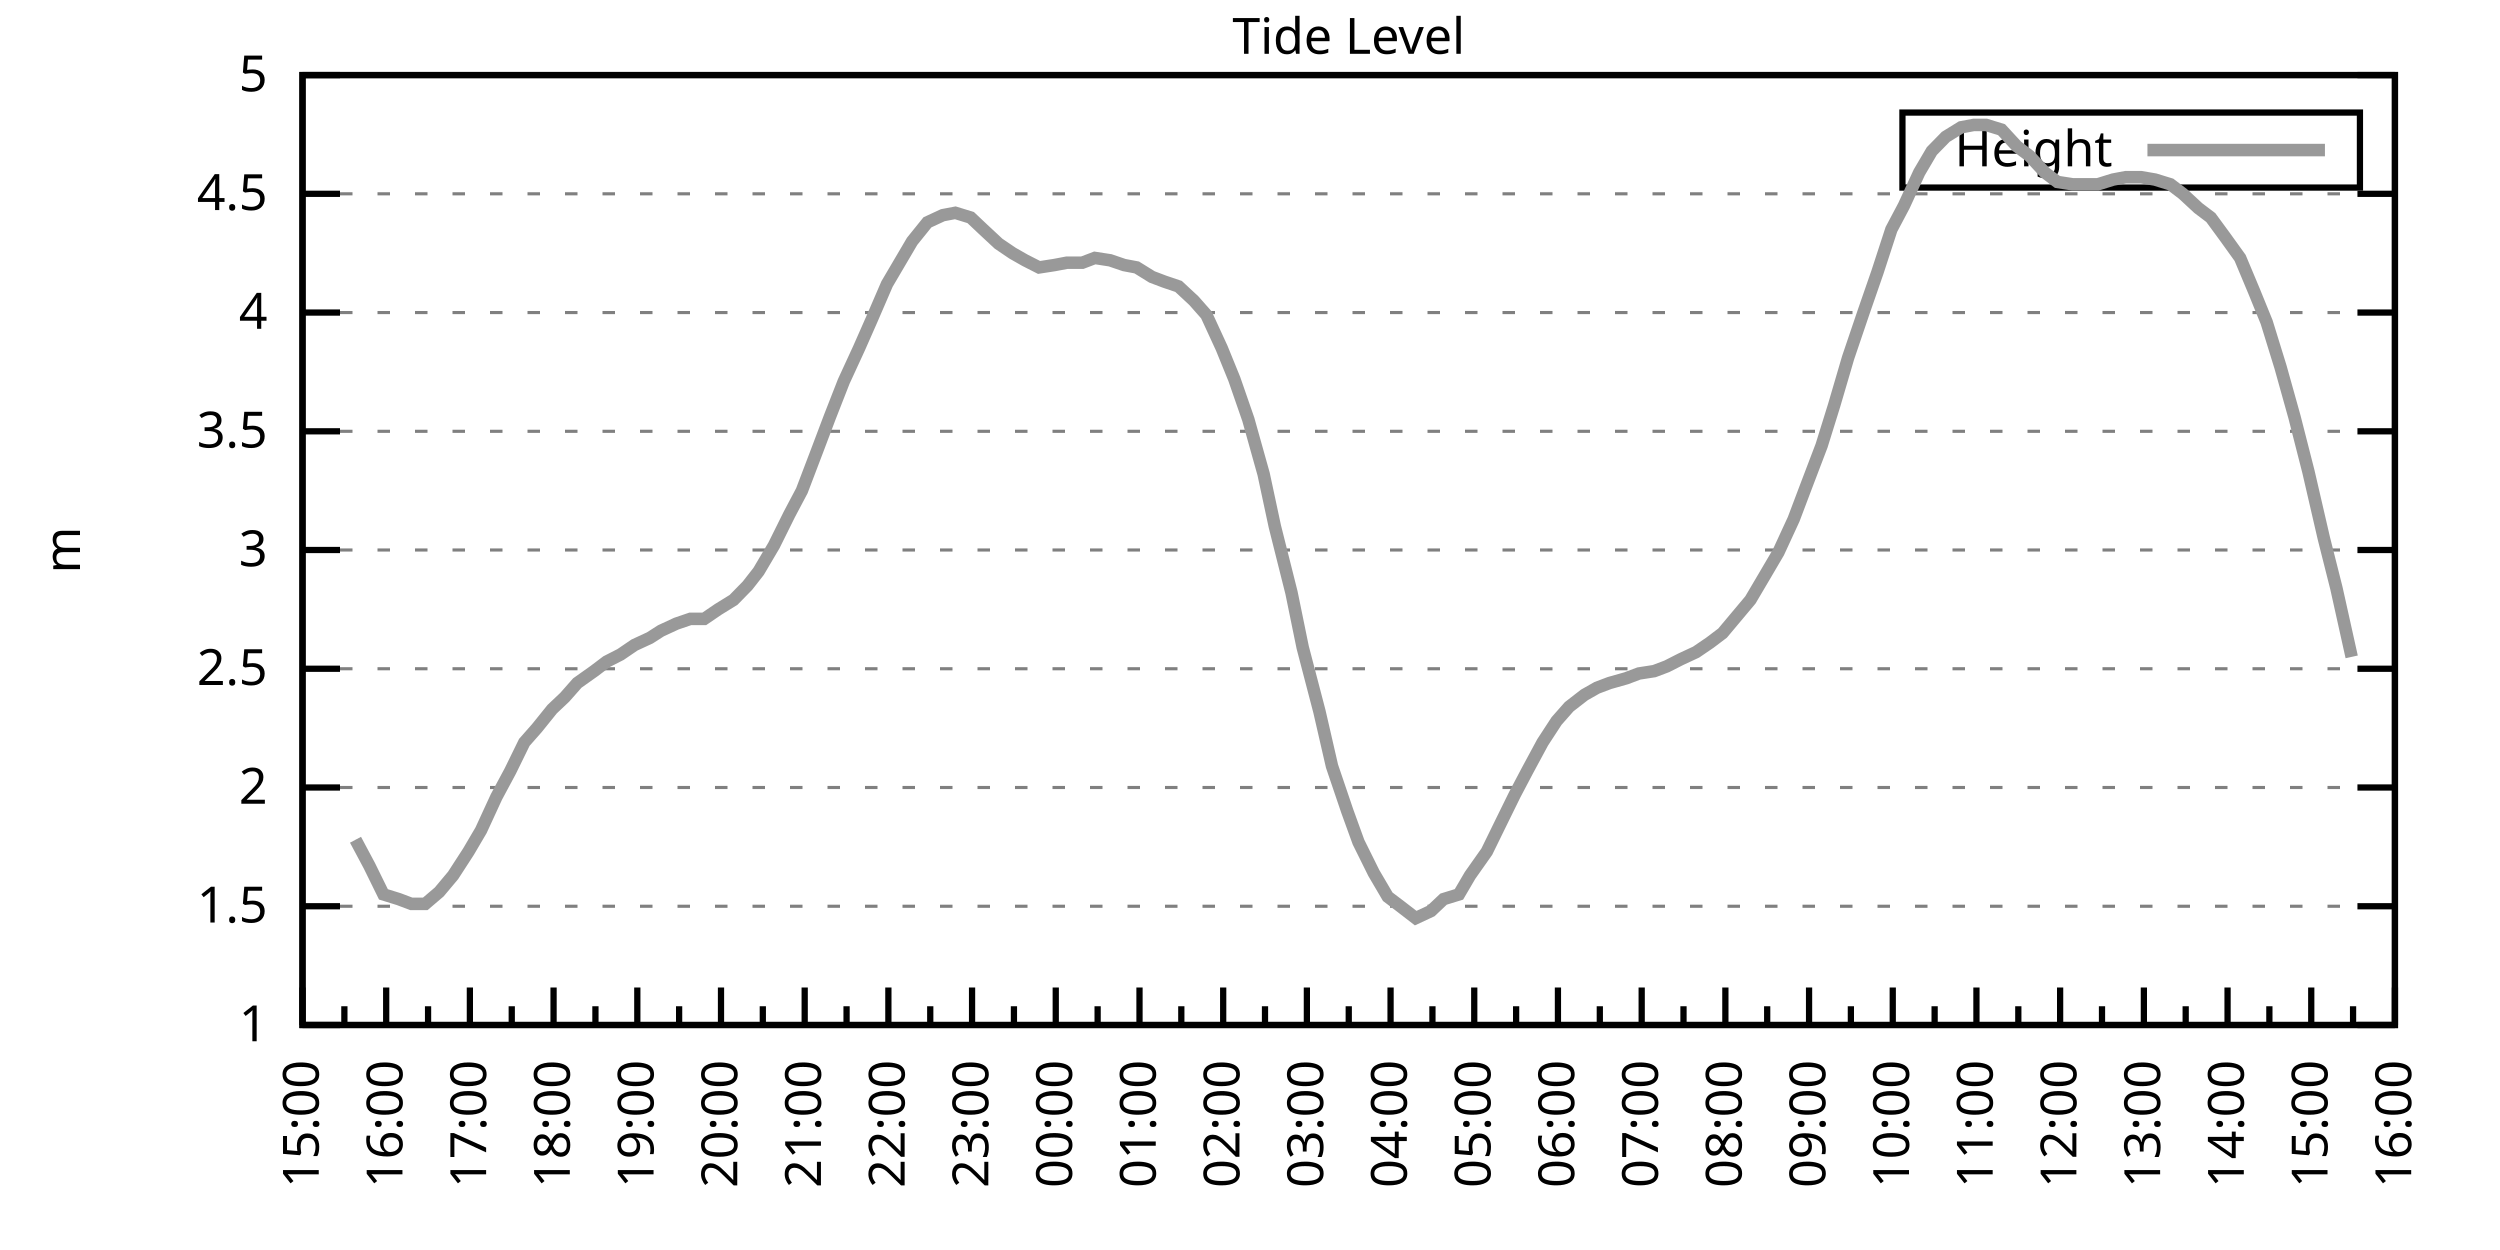
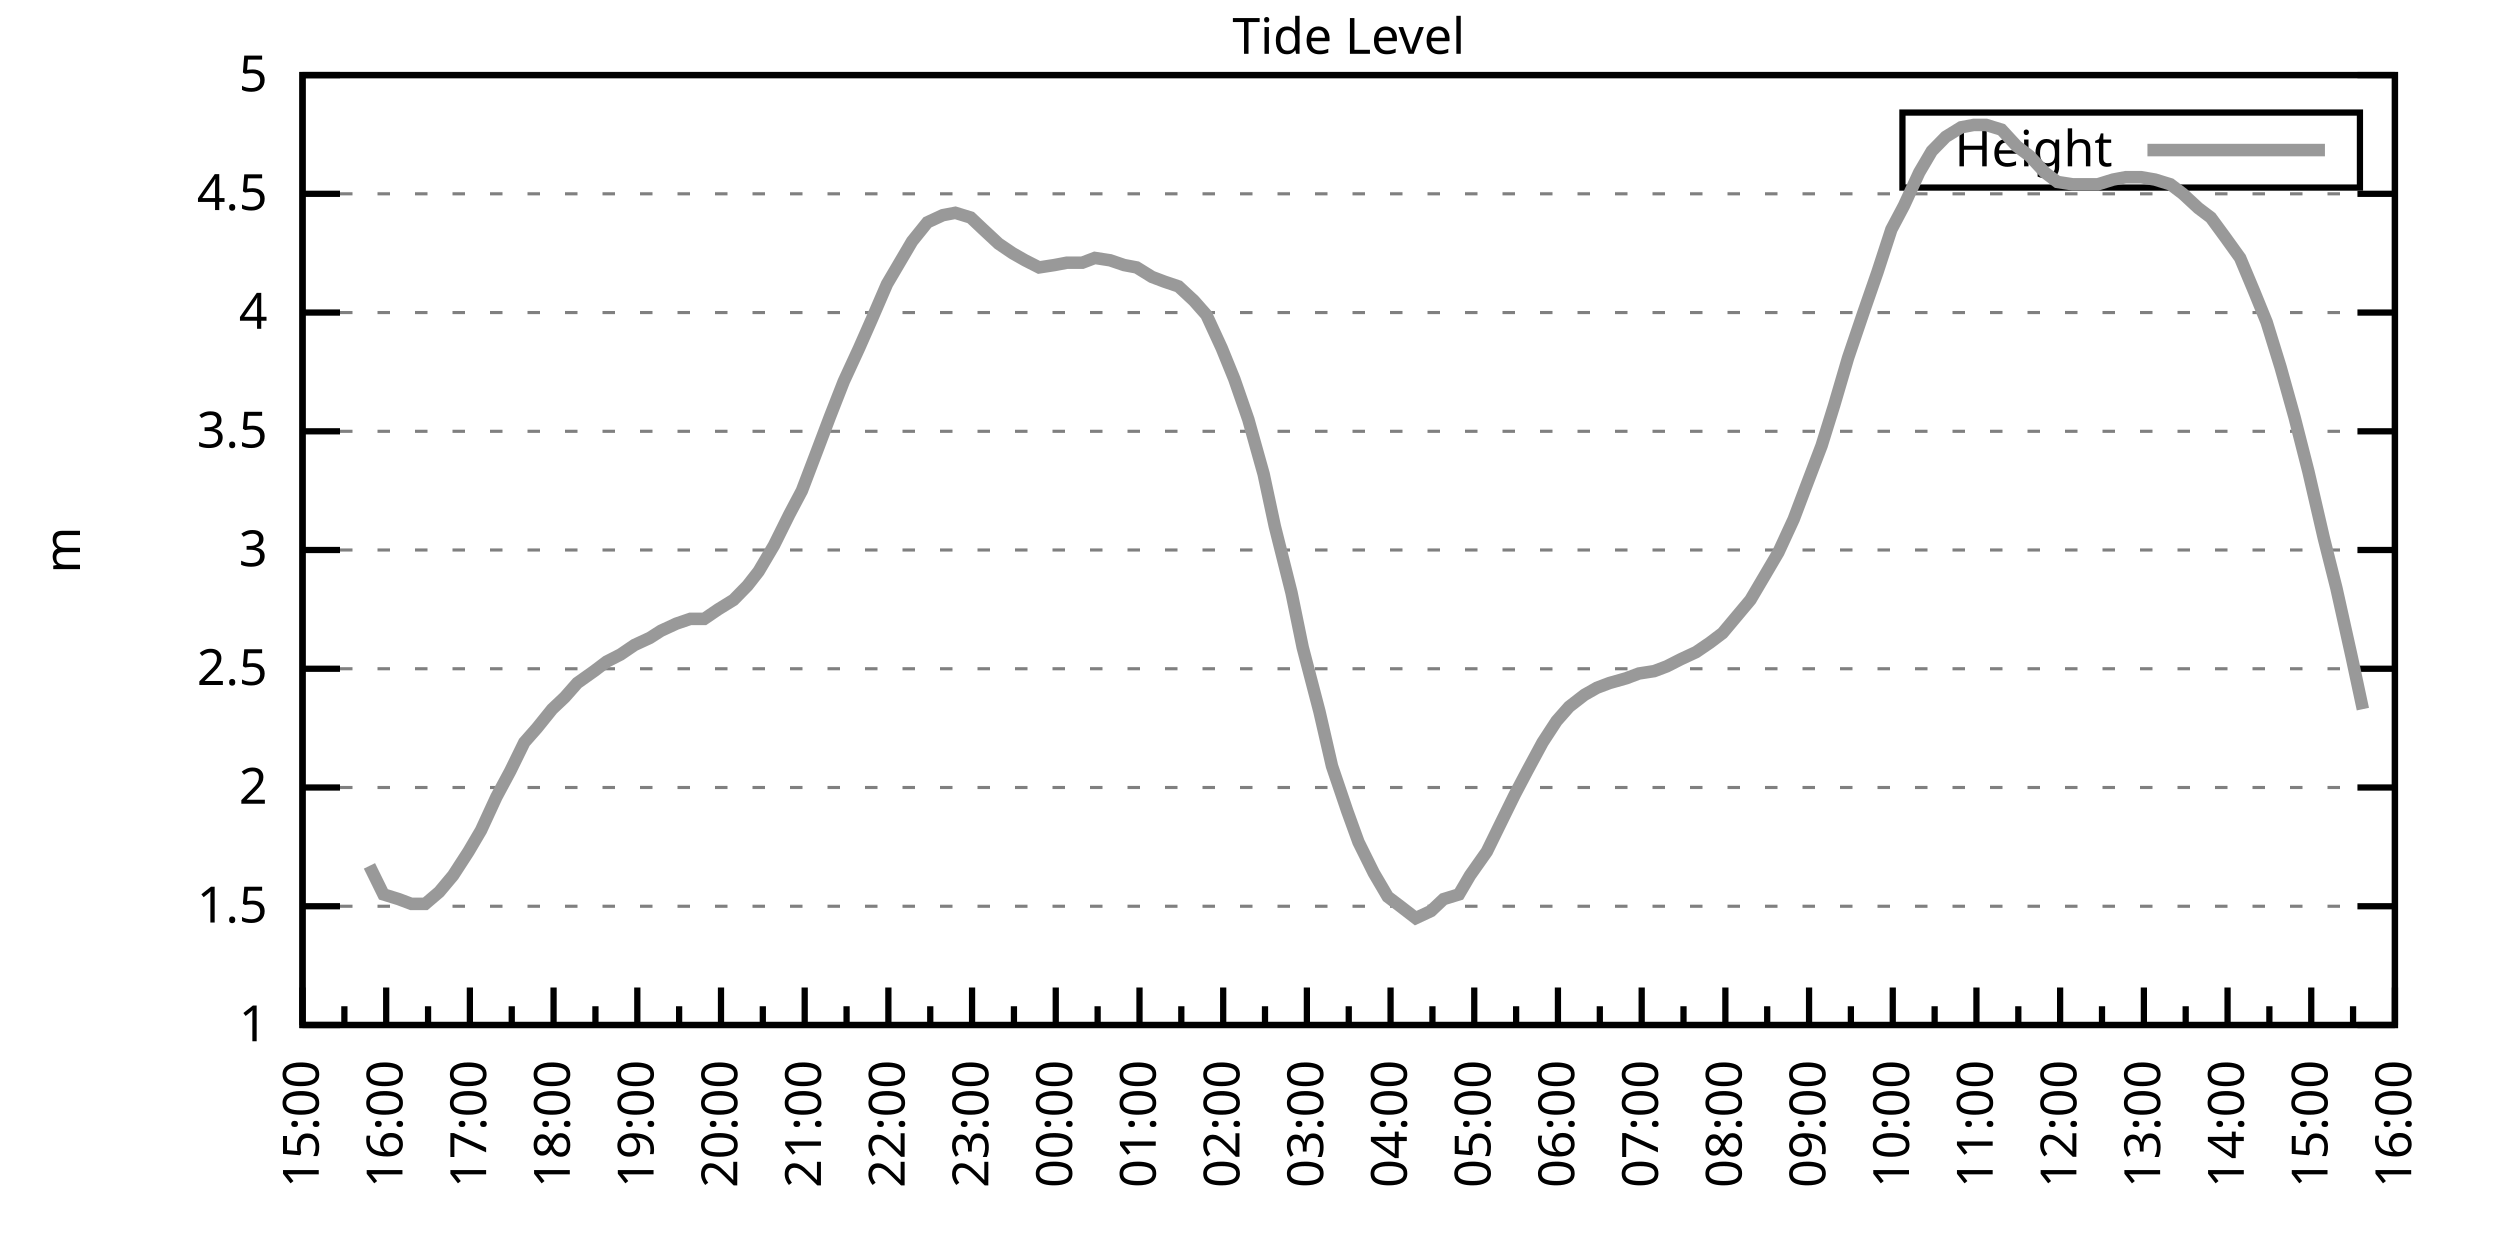
<svg xmlns="http://www.w3.org/2000/svg" xmlns:xlink="http://www.w3.org/1999/xlink" width="400" height="200" viewBox="0 0 400 200">
  <g id="gnuplot_canvas">
    <rect x="0" y="0" width="400" height="200" fill="none" />
    <defs>
      <circle id="gpDot" r="0.5" stroke-width="0.5" stroke="currentColor" />
      <path id="gpPt0" stroke-width="0.333" stroke="currentColor" d="M-1,0 h2 M0,-1 v2" />
      <path id="gpPt1" stroke-width="0.333" stroke="currentColor" d="M-1,-1 L1,1 M1,-1 L-1,1" />
      <path id="gpPt2" stroke-width="0.333" stroke="currentColor" d="M-1,0 L1,0 M0,-1 L0,1 M-1,-1 L1,1 M-1,1 L1,-1" />
      <rect id="gpPt3" stroke-width="0.333" stroke="currentColor" x="-1" y="-1" width="2" height="2" />
      <rect id="gpPt4" stroke-width="0.333" stroke="currentColor" fill="currentColor" x="-1" y="-1" width="2" height="2" />
      <circle id="gpPt5" stroke-width="0.333" stroke="currentColor" cx="0" cy="0" r="1" />
      <use xlink:href="#gpPt5" id="gpPt6" fill="currentColor" stroke="none" />
      <path id="gpPt7" stroke-width="0.333" stroke="currentColor" d="M0,-1.33 L-1.33,0.67 L1.33,0.67 z" />
      <use xlink:href="#gpPt7" id="gpPt8" fill="currentColor" stroke="none" />
      <use xlink:href="#gpPt7" id="gpPt9" stroke="currentColor" transform="rotate(180)" />
      <use xlink:href="#gpPt9" id="gpPt10" fill="currentColor" stroke="none" />
      <use xlink:href="#gpPt3" id="gpPt11" stroke="currentColor" transform="rotate(45)" />
      <use xlink:href="#gpPt11" id="gpPt12" fill="currentColor" stroke="none" />
      <path id="gpPt13" stroke-width="0.333" stroke="currentColor" d="M0,1.330 L1.265,0.411 L0.782,-1.067 L-0.782,-1.076 L-1.265,0.411 z" />
      <use xlink:href="#gpPt13" id="gpPt14" fill="currentColor" stroke="none" />
      <filter id="textbox" filterUnits="objectBoundingBox" x="0" y="0" height="1" width="1">
        <feFlood flood-color="white" flood-opacity="1" result="bgnd" />
        <feComposite in="SourceGraphic" in2="bgnd" operator="atop" />
      </filter>
      <filter id="greybox" filterUnits="objectBoundingBox" x="0" y="0" height="1" width="1">
        <feFlood flood-color="lightgrey" flood-opacity="1" result="grey" />
        <feComposite in="SourceGraphic" in2="grey" operator="atop" />
      </filter>
    </defs>
    <g fill="none" color="white" stroke="currentColor" stroke-width="1.00" stroke-linecap="butt" stroke-linejoin="miter">
</g>
    <g fill="none" color="black" stroke="currentColor" stroke-width="1.00" stroke-linecap="butt" stroke-linejoin="miter">
      <g stroke="none" shape-rendering="crispEdges">
        <polygon fill="rgb(255, 255, 255)" points="48.40,164.00 383.18,164.00 383.18,12.02 48.40,12.02 " />
      </g>
    </g>
    <g fill="none" color="black" stroke="currentColor" stroke-width="1.00" stroke-linecap="butt" stroke-linejoin="miter">
</g>
    <g fill="none" color="black" stroke="black" stroke-width="0.50" stroke-linecap="butt" stroke-linejoin="miter">
</g>
    <g fill="none" color="gray" stroke="currentColor" stroke-width="0.50" stroke-linecap="butt" stroke-linejoin="miter">
      <path stroke="gray" stroke-dasharray="2,4" class="gridline" d="M48.40,164.00 L383.19,164.00  " />
    </g>
    <g fill="none" color="gray" stroke="gray" stroke-width="1.00" stroke-linecap="butt" stroke-linejoin="miter">
</g>
    <g fill="none" color="black" stroke="currentColor" stroke-width="1.00" stroke-linecap="butt" stroke-linejoin="miter">
      <path stroke="black" d="M48.40,164.00 L54.40,164.00 M383.19,164.00 L377.19,164.00  " />
      <g transform="translate(42.80,166.60)" stroke="none" fill="black" font-family="Sans" font-size="8.00" text-anchor="end">
        <text>
          <tspan font-family="Sans"> 1</tspan>
        </text>
      </g>
    </g>
    <g fill="none" color="black" stroke="currentColor" stroke-width="1.00" stroke-linecap="butt" stroke-linejoin="miter">
</g>
    <g fill="none" color="black" stroke="black" stroke-width="0.50" stroke-linecap="butt" stroke-linejoin="miter">
</g>
    <g fill="none" color="gray" stroke="currentColor" stroke-width="0.50" stroke-linecap="butt" stroke-linejoin="miter">
      <path stroke="gray" stroke-dasharray="2,4" class="gridline" d="M48.40,145.00 L383.19,145.00  " />
    </g>
    <g fill="none" color="gray" stroke="gray" stroke-width="1.00" stroke-linecap="butt" stroke-linejoin="miter">
</g>
    <g fill="none" color="black" stroke="currentColor" stroke-width="1.00" stroke-linecap="butt" stroke-linejoin="miter">
      <path stroke="black" d="M48.40,145.00 L54.40,145.00 M383.19,145.00 L377.19,145.00  " />
      <g transform="translate(42.80,147.60)" stroke="none" fill="black" font-family="Sans" font-size="8.00" text-anchor="end">
        <text>
          <tspan font-family="Sans"> 1.5</tspan>
        </text>
      </g>
    </g>
    <g fill="none" color="black" stroke="currentColor" stroke-width="1.00" stroke-linecap="butt" stroke-linejoin="miter">
</g>
    <g fill="none" color="black" stroke="black" stroke-width="0.50" stroke-linecap="butt" stroke-linejoin="miter">
</g>
    <g fill="none" color="gray" stroke="currentColor" stroke-width="0.50" stroke-linecap="butt" stroke-linejoin="miter">
      <path stroke="gray" stroke-dasharray="2,4" class="gridline" d="M48.40,126.00 L383.19,126.00  " />
    </g>
    <g fill="none" color="gray" stroke="gray" stroke-width="1.00" stroke-linecap="butt" stroke-linejoin="miter">
</g>
    <g fill="none" color="black" stroke="currentColor" stroke-width="1.00" stroke-linecap="butt" stroke-linejoin="miter">
      <path stroke="black" d="M48.40,126.00 L54.40,126.00 M383.19,126.00 L377.19,126.00  " />
      <g transform="translate(42.80,128.60)" stroke="none" fill="black" font-family="Sans" font-size="8.00" text-anchor="end">
        <text>
          <tspan font-family="Sans"> 2</tspan>
        </text>
      </g>
    </g>
    <g fill="none" color="black" stroke="currentColor" stroke-width="1.00" stroke-linecap="butt" stroke-linejoin="miter">
</g>
    <g fill="none" color="black" stroke="black" stroke-width="0.50" stroke-linecap="butt" stroke-linejoin="miter">
</g>
    <g fill="none" color="gray" stroke="currentColor" stroke-width="0.50" stroke-linecap="butt" stroke-linejoin="miter">
      <path stroke="gray" stroke-dasharray="2,4" class="gridline" d="M48.40,107.00 L383.19,107.00  " />
    </g>
    <g fill="none" color="gray" stroke="gray" stroke-width="1.00" stroke-linecap="butt" stroke-linejoin="miter">
</g>
    <g fill="none" color="black" stroke="currentColor" stroke-width="1.00" stroke-linecap="butt" stroke-linejoin="miter">
      <path stroke="black" d="M48.40,107.00 L54.40,107.00 M383.19,107.00 L377.19,107.00  " />
      <g transform="translate(42.80,109.60)" stroke="none" fill="black" font-family="Sans" font-size="8.00" text-anchor="end">
        <text>
          <tspan font-family="Sans"> 2.5</tspan>
        </text>
      </g>
    </g>
    <g fill="none" color="black" stroke="currentColor" stroke-width="1.00" stroke-linecap="butt" stroke-linejoin="miter">
</g>
    <g fill="none" color="black" stroke="black" stroke-width="0.50" stroke-linecap="butt" stroke-linejoin="miter">
</g>
    <g fill="none" color="gray" stroke="currentColor" stroke-width="0.50" stroke-linecap="butt" stroke-linejoin="miter">
      <path stroke="gray" stroke-dasharray="2,4" class="gridline" d="M48.40,88.00 L383.19,88.00  " />
    </g>
    <g fill="none" color="gray" stroke="gray" stroke-width="1.00" stroke-linecap="butt" stroke-linejoin="miter">
</g>
    <g fill="none" color="black" stroke="currentColor" stroke-width="1.00" stroke-linecap="butt" stroke-linejoin="miter">
      <path stroke="black" d="M48.40,88.00 L54.40,88.00 M383.19,88.00 L377.19,88.00  " />
      <g transform="translate(42.80,90.60)" stroke="none" fill="black" font-family="Sans" font-size="8.00" text-anchor="end">
        <text>
          <tspan font-family="Sans"> 3</tspan>
        </text>
      </g>
    </g>
    <g fill="none" color="black" stroke="currentColor" stroke-width="1.00" stroke-linecap="butt" stroke-linejoin="miter">
</g>
    <g fill="none" color="black" stroke="black" stroke-width="0.50" stroke-linecap="butt" stroke-linejoin="miter">
</g>
    <g fill="none" color="gray" stroke="currentColor" stroke-width="0.50" stroke-linecap="butt" stroke-linejoin="miter">
      <path stroke="gray" stroke-dasharray="2,4" class="gridline" d="M48.40,69.01 L383.19,69.01  " />
    </g>
    <g fill="none" color="gray" stroke="gray" stroke-width="1.00" stroke-linecap="butt" stroke-linejoin="miter">
</g>
    <g fill="none" color="black" stroke="currentColor" stroke-width="1.00" stroke-linecap="butt" stroke-linejoin="miter">
      <path stroke="black" d="M48.40,69.01 L54.40,69.01 M383.19,69.01 L377.19,69.01  " />
      <g transform="translate(42.80,71.61)" stroke="none" fill="black" font-family="Sans" font-size="8.00" text-anchor="end">
        <text>
          <tspan font-family="Sans"> 3.5</tspan>
        </text>
      </g>
    </g>
    <g fill="none" color="black" stroke="currentColor" stroke-width="1.00" stroke-linecap="butt" stroke-linejoin="miter">
</g>
    <g fill="none" color="black" stroke="black" stroke-width="0.50" stroke-linecap="butt" stroke-linejoin="miter">
</g>
    <g fill="none" color="gray" stroke="currentColor" stroke-width="0.50" stroke-linecap="butt" stroke-linejoin="miter">
      <path stroke="gray" stroke-dasharray="2,4" class="gridline" d="M48.40,50.01 L383.19,50.01  " />
    </g>
    <g fill="none" color="gray" stroke="gray" stroke-width="1.00" stroke-linecap="butt" stroke-linejoin="miter">
</g>
    <g fill="none" color="black" stroke="currentColor" stroke-width="1.00" stroke-linecap="butt" stroke-linejoin="miter">
      <path stroke="black" d="M48.40,50.01 L54.40,50.01 M383.19,50.01 L377.19,50.01  " />
      <g transform="translate(42.80,52.61)" stroke="none" fill="black" font-family="Sans" font-size="8.00" text-anchor="end">
        <text>
          <tspan font-family="Sans"> 4</tspan>
        </text>
      </g>
    </g>
    <g fill="none" color="black" stroke="currentColor" stroke-width="1.00" stroke-linecap="butt" stroke-linejoin="miter">
</g>
    <g fill="none" color="black" stroke="black" stroke-width="0.50" stroke-linecap="butt" stroke-linejoin="miter">
</g>
    <g fill="none" color="gray" stroke="currentColor" stroke-width="0.50" stroke-linecap="butt" stroke-linejoin="miter">
      <path stroke="gray" stroke-dasharray="2,4" class="gridline" d="M48.40,31.01 L383.19,31.01  " />
    </g>
    <g fill="none" color="gray" stroke="gray" stroke-width="1.00" stroke-linecap="butt" stroke-linejoin="miter">
</g>
    <g fill="none" color="black" stroke="currentColor" stroke-width="1.00" stroke-linecap="butt" stroke-linejoin="miter">
      <path stroke="black" d="M48.40,31.01 L54.40,31.01 M383.19,31.01 L377.19,31.01  " />
      <g transform="translate(42.80,33.61)" stroke="none" fill="black" font-family="Sans" font-size="8.00" text-anchor="end">
        <text>
          <tspan font-family="Sans"> 4.5</tspan>
        </text>
      </g>
    </g>
    <g fill="none" color="black" stroke="currentColor" stroke-width="1.00" stroke-linecap="butt" stroke-linejoin="miter">
</g>
    <g fill="none" color="black" stroke="black" stroke-width="0.50" stroke-linecap="butt" stroke-linejoin="miter">
</g>
    <g fill="none" color="gray" stroke="currentColor" stroke-width="0.50" stroke-linecap="butt" stroke-linejoin="miter">
      <path stroke="gray" stroke-dasharray="2,4" class="gridline" d="M48.40,12.01 L383.19,12.01  " />
    </g>
    <g fill="none" color="gray" stroke="gray" stroke-width="1.00" stroke-linecap="butt" stroke-linejoin="miter">
</g>
    <g fill="none" color="black" stroke="currentColor" stroke-width="1.00" stroke-linecap="butt" stroke-linejoin="miter">
      <path stroke="black" d="M48.40,12.01 L54.40,12.01 M383.19,12.01 L377.19,12.01  " />
      <g transform="translate(42.80,14.61)" stroke="none" fill="black" font-family="Sans" font-size="8.00" text-anchor="end">
        <text>
          <tspan font-family="Sans"> 5</tspan>
        </text>
      </g>
    </g>
    <g fill="none" color="black" stroke="currentColor" stroke-width="1.00" stroke-linecap="butt" stroke-linejoin="miter">
      <path stroke="black" d="M48.40,164.00 L48.40,158.00  " />
      <g transform="translate(51.00,169.60) rotate(270)" stroke="none" fill="black" font-family="Sans" font-size="8.00" text-anchor="end">
        <text>
          <tspan font-family="Sans">15:00</tspan>
        </text>
      </g>
    </g>
    <g fill="none" color="black" stroke="currentColor" stroke-width="1.00" stroke-linecap="butt" stroke-linejoin="miter">
      <path stroke="black" d="M55.10,164.00 L55.10,161.00 M61.79,164.00 L61.79,158.00  " />
      <g transform="translate(64.39,169.60) rotate(270)" stroke="none" fill="black" font-family="Sans" font-size="8.00" text-anchor="end">
        <text>
          <tspan font-family="Sans">16:00</tspan>
        </text>
      </g>
    </g>
    <g fill="none" color="black" stroke="currentColor" stroke-width="1.00" stroke-linecap="butt" stroke-linejoin="miter">
      <path stroke="black" d="M68.49,164.00 L68.49,161.00 M75.18,164.00 L75.18,158.00  " />
      <g transform="translate(77.78,169.60) rotate(270)" stroke="none" fill="black" font-family="Sans" font-size="8.00" text-anchor="end">
        <text>
          <tspan font-family="Sans">17:00</tspan>
        </text>
      </g>
    </g>
    <g fill="none" color="black" stroke="currentColor" stroke-width="1.00" stroke-linecap="butt" stroke-linejoin="miter">
      <path stroke="black" d="M81.88,164.00 L81.88,161.00 M88.57,164.00 L88.57,158.00  " />
      <g transform="translate(91.17,169.60) rotate(270)" stroke="none" fill="black" font-family="Sans" font-size="8.00" text-anchor="end">
        <text>
          <tspan font-family="Sans">18:00</tspan>
        </text>
      </g>
    </g>
    <g fill="none" color="black" stroke="currentColor" stroke-width="1.00" stroke-linecap="butt" stroke-linejoin="miter">
      <path stroke="black" d="M95.27,164.00 L95.27,161.00 M101.97,164.00 L101.97,158.00  " />
      <g transform="translate(104.57,169.60) rotate(270)" stroke="none" fill="black" font-family="Sans" font-size="8.00" text-anchor="end">
        <text>
          <tspan font-family="Sans">19:00</tspan>
        </text>
      </g>
    </g>
    <g fill="none" color="black" stroke="currentColor" stroke-width="1.00" stroke-linecap="butt" stroke-linejoin="miter">
      <path stroke="black" d="M108.66,164.00 L108.66,161.00 M115.36,164.00 L115.36,158.00  " />
      <g transform="translate(117.96,169.60) rotate(270)" stroke="none" fill="black" font-family="Sans" font-size="8.00" text-anchor="end">
        <text>
          <tspan font-family="Sans">20:00</tspan>
        </text>
      </g>
    </g>
    <g fill="none" color="black" stroke="currentColor" stroke-width="1.00" stroke-linecap="butt" stroke-linejoin="miter">
      <path stroke="black" d="M122.05,164.00 L122.05,161.00 M128.75,164.00 L128.75,158.00  " />
      <g transform="translate(131.35,169.60) rotate(270)" stroke="none" fill="black" font-family="Sans" font-size="8.00" text-anchor="end">
        <text>
          <tspan font-family="Sans">21:00</tspan>
        </text>
      </g>
    </g>
    <g fill="none" color="black" stroke="currentColor" stroke-width="1.00" stroke-linecap="butt" stroke-linejoin="miter">
      <path stroke="black" d="M135.45,164.00 L135.45,161.00 M142.14,164.00 L142.14,158.00  " />
      <g transform="translate(144.74,169.60) rotate(270)" stroke="none" fill="black" font-family="Sans" font-size="8.00" text-anchor="end">
        <text>
          <tspan font-family="Sans">22:00</tspan>
        </text>
      </g>
    </g>
    <g fill="none" color="black" stroke="currentColor" stroke-width="1.00" stroke-linecap="butt" stroke-linejoin="miter">
      <path stroke="black" d="M148.84,164.00 L148.84,161.00 M155.53,164.00 L155.53,158.00  " />
      <g transform="translate(158.13,169.60) rotate(270)" stroke="none" fill="black" font-family="Sans" font-size="8.00" text-anchor="end">
        <text>
          <tspan font-family="Sans">23:00</tspan>
        </text>
      </g>
    </g>
    <g fill="none" color="black" stroke="currentColor" stroke-width="1.00" stroke-linecap="butt" stroke-linejoin="miter">
      <path stroke="black" d="M162.23,164.00 L162.23,161.00 M168.92,164.00 L168.92,158.00  " />
      <g transform="translate(171.52,169.60) rotate(270)" stroke="none" fill="black" font-family="Sans" font-size="8.00" text-anchor="end">
        <text>
          <tspan font-family="Sans">00:00</tspan>
        </text>
      </g>
    </g>
    <g fill="none" color="black" stroke="currentColor" stroke-width="1.00" stroke-linecap="butt" stroke-linejoin="miter">
      <path stroke="black" d="M175.62,164.00 L175.62,161.00 M182.32,164.00 L182.32,158.00  " />
      <g transform="translate(184.92,169.60) rotate(270)" stroke="none" fill="black" font-family="Sans" font-size="8.00" text-anchor="end">
        <text>
          <tspan font-family="Sans">01:00</tspan>
        </text>
      </g>
    </g>
    <g fill="none" color="black" stroke="currentColor" stroke-width="1.00" stroke-linecap="butt" stroke-linejoin="miter">
      <path stroke="black" d="M189.01,164.00 L189.01,161.00 M195.71,164.00 L195.71,158.00  " />
      <g transform="translate(198.31,169.60) rotate(270)" stroke="none" fill="black" font-family="Sans" font-size="8.00" text-anchor="end">
        <text>
          <tspan font-family="Sans">02:00</tspan>
        </text>
      </g>
    </g>
    <g fill="none" color="black" stroke="currentColor" stroke-width="1.00" stroke-linecap="butt" stroke-linejoin="miter">
      <path stroke="black" d="M202.40,164.00 L202.40,161.00 M209.10,164.00 L209.10,158.00  " />
      <g transform="translate(211.70,169.60) rotate(270)" stroke="none" fill="black" font-family="Sans" font-size="8.00" text-anchor="end">
        <text>
          <tspan font-family="Sans">03:00</tspan>
        </text>
      </g>
    </g>
    <g fill="none" color="black" stroke="currentColor" stroke-width="1.00" stroke-linecap="butt" stroke-linejoin="miter">
      <path stroke="black" d="M215.80,164.00 L215.80,161.00 M222.49,164.00 L222.49,158.00  " />
      <g transform="translate(225.09,169.60) rotate(270)" stroke="none" fill="black" font-family="Sans" font-size="8.00" text-anchor="end">
        <text>
          <tspan font-family="Sans">04:00</tspan>
        </text>
      </g>
    </g>
    <g fill="none" color="black" stroke="currentColor" stroke-width="1.00" stroke-linecap="butt" stroke-linejoin="miter">
      <path stroke="black" d="M229.19,164.00 L229.19,161.00 M235.88,164.00 L235.88,158.00  " />
      <g transform="translate(238.48,169.60) rotate(270)" stroke="none" fill="black" font-family="Sans" font-size="8.00" text-anchor="end">
        <text>
          <tspan font-family="Sans">05:00</tspan>
        </text>
      </g>
    </g>
    <g fill="none" color="black" stroke="currentColor" stroke-width="1.00" stroke-linecap="butt" stroke-linejoin="miter">
      <path stroke="black" d="M242.58,164.00 L242.58,161.00 M249.27,164.00 L249.27,158.00  " />
      <g transform="translate(251.87,169.60) rotate(270)" stroke="none" fill="black" font-family="Sans" font-size="8.00" text-anchor="end">
        <text>
          <tspan font-family="Sans">06:00</tspan>
        </text>
      </g>
    </g>
    <g fill="none" color="black" stroke="currentColor" stroke-width="1.00" stroke-linecap="butt" stroke-linejoin="miter">
      <path stroke="black" d="M255.97,164.00 L255.97,161.00 M262.67,164.00 L262.67,158.00  " />
      <g transform="translate(265.27,169.60) rotate(270)" stroke="none" fill="black" font-family="Sans" font-size="8.00" text-anchor="end">
        <text>
          <tspan font-family="Sans">07:00</tspan>
        </text>
      </g>
    </g>
    <g fill="none" color="black" stroke="currentColor" stroke-width="1.00" stroke-linecap="butt" stroke-linejoin="miter">
      <path stroke="black" d="M269.36,164.00 L269.36,161.00 M276.06,164.00 L276.06,158.00  " />
      <g transform="translate(278.66,169.60) rotate(270)" stroke="none" fill="black" font-family="Sans" font-size="8.00" text-anchor="end">
        <text>
          <tspan font-family="Sans">08:00</tspan>
        </text>
      </g>
    </g>
    <g fill="none" color="black" stroke="currentColor" stroke-width="1.00" stroke-linecap="butt" stroke-linejoin="miter">
      <path stroke="black" d="M282.75,164.00 L282.75,161.00 M289.45,164.00 L289.45,158.00  " />
      <g transform="translate(292.05,169.60) rotate(270)" stroke="none" fill="black" font-family="Sans" font-size="8.00" text-anchor="end">
        <text>
          <tspan font-family="Sans">09:00</tspan>
        </text>
      </g>
    </g>
    <g fill="none" color="black" stroke="currentColor" stroke-width="1.00" stroke-linecap="butt" stroke-linejoin="miter">
      <path stroke="black" d="M296.14,164.00 L296.14,161.00 M302.84,164.00 L302.84,158.00  " />
      <g transform="translate(305.44,169.60) rotate(270)" stroke="none" fill="black" font-family="Sans" font-size="8.00" text-anchor="end">
        <text>
          <tspan font-family="Sans">10:00</tspan>
        </text>
      </g>
    </g>
    <g fill="none" color="black" stroke="currentColor" stroke-width="1.00" stroke-linecap="butt" stroke-linejoin="miter">
      <path stroke="black" d="M309.54,164.00 L309.54,161.00 M316.23,164.00 L316.23,158.00  " />
      <g transform="translate(318.83,169.60) rotate(270)" stroke="none" fill="black" font-family="Sans" font-size="8.00" text-anchor="end">
        <text>
          <tspan font-family="Sans">11:00</tspan>
        </text>
      </g>
    </g>
    <g fill="none" color="black" stroke="currentColor" stroke-width="1.00" stroke-linecap="butt" stroke-linejoin="miter">
      <path stroke="black" d="M322.93,164.00 L322.93,161.00 M329.62,164.00 L329.62,158.00  " />
      <g transform="translate(332.22,169.60) rotate(270)" stroke="none" fill="black" font-family="Sans" font-size="8.00" text-anchor="end">
        <text>
          <tspan font-family="Sans">12:00</tspan>
        </text>
      </g>
    </g>
    <g fill="none" color="black" stroke="currentColor" stroke-width="1.00" stroke-linecap="butt" stroke-linejoin="miter">
      <path stroke="black" d="M336.32,164.00 L336.32,161.00 M343.02,164.00 L343.02,158.00  " />
      <g transform="translate(345.62,169.60) rotate(270)" stroke="none" fill="black" font-family="Sans" font-size="8.00" text-anchor="end">
        <text>
          <tspan font-family="Sans">13:00</tspan>
        </text>
      </g>
    </g>
    <g fill="none" color="black" stroke="currentColor" stroke-width="1.00" stroke-linecap="butt" stroke-linejoin="miter">
      <path stroke="black" d="M349.71,164.00 L349.71,161.00 M356.41,164.00 L356.41,158.00  " />
      <g transform="translate(359.01,169.60) rotate(270)" stroke="none" fill="black" font-family="Sans" font-size="8.00" text-anchor="end">
        <text>
          <tspan font-family="Sans">14:00</tspan>
        </text>
      </g>
    </g>
    <g fill="none" color="black" stroke="currentColor" stroke-width="1.00" stroke-linecap="butt" stroke-linejoin="miter">
      <path stroke="black" d="M363.10,164.00 L363.10,161.00 M369.80,164.00 L369.80,158.00  " />
      <g transform="translate(372.40,169.60) rotate(270)" stroke="none" fill="black" font-family="Sans" font-size="8.00" text-anchor="end">
        <text>
          <tspan font-family="Sans">15:00</tspan>
        </text>
      </g>
    </g>
    <g fill="none" color="black" stroke="currentColor" stroke-width="1.00" stroke-linecap="butt" stroke-linejoin="miter">
      <path stroke="black" d="M376.49,164.00 L376.49,161.00 M383.19,164.00 L383.19,158.00  " />
      <g transform="translate(385.79,169.60) rotate(270)" stroke="none" fill="black" font-family="Sans" font-size="8.00" text-anchor="end">
        <text>
          <tspan font-family="Sans">16:00</tspan>
        </text>
      </g>
    </g>
    <g fill="none" color="black" stroke="currentColor" stroke-width="1.00" stroke-linecap="butt" stroke-linejoin="miter">
</g>
    <g fill="none" color="black" stroke="currentColor" stroke-width="1.00" stroke-linecap="butt" stroke-linejoin="miter">
      <path stroke="black" d="M48.40,12.01 L48.40,164.00 L383.19,164.00 L383.19,12.01 L48.40,12.01 Z  " />
    </g>
    <g fill="none" color="black" stroke="currentColor" stroke-width="1.00" stroke-linecap="butt" stroke-linejoin="miter">
      <g transform="translate(12.80,88.01) rotate(270)" stroke="none" fill="black" font-family="Sans" font-size="8.00" text-anchor="middle">
        <text>
          <tspan font-family="Sans">m</tspan>
        </text>
      </g>
    </g>
    <g fill="none" color="black" stroke="currentColor" stroke-width="1.00" stroke-linecap="butt" stroke-linejoin="miter">
</g>
    <g fill="none" color="black" stroke="currentColor" stroke-width="1.00" stroke-linecap="butt" stroke-linejoin="miter">
      <path stroke="black" d="M304.39,30.01 L304.39,18.01 L377.59,18.01 L377.59,30.01 L304.39,30.01 Z  " />
    </g>
    <g id="Tide_level_plot_1">
      <g fill="none" color="white" stroke="black" stroke-width="2.00" stroke-linecap="butt" stroke-linejoin="miter">
</g>
      <g fill="none" color="black" stroke="currentColor" stroke-width="2.00" stroke-linecap="butt" stroke-linejoin="miter">
        <g transform="translate(337.99,26.61)" stroke="none" fill="black" font-family="Sans" font-size="8.00" text-anchor="end">
          <text>
            <tspan font-family="Sans">Height</tspan>
          </text>
        </g>
      </g>
      <g fill="none" color="black" stroke="currentColor" stroke-width="2.00" stroke-linecap="butt" stroke-linejoin="miter">
-         <path stroke="rgb(153, 153, 153)" d="M343.59,24.01 L371.99,24.01 M56.88,134.36 L59.11,138.54 L61.35,143.10 L63.80,143.86 L65.81,144.62 L68.04,144.62   L70.27,142.72 L72.50,140.06 L74.96,136.26 L76.97,132.84 L79.42,127.52 L81.66,123.34 L83.89,118.78 L85.90,116.50   L88.35,113.46 L90.36,111.56 L92.37,109.28 L95.05,107.38 L97.06,105.86 L99.29,104.72 L101.52,103.20 L103.98,102.06   L105.76,100.92 L108.22,99.78 L110.45,99.02 L112.68,99.02 L114.91,97.50 L117.37,95.98 L119.60,93.70 L121.38,91.42   L123.84,87.25 L126.29,82.31 L128.30,78.51 L130.76,72.05 L132.77,66.73 L135.00,61.03 L137.45,55.71 L139.46,51.15   L141.92,45.45 L143.93,42.03 L145.94,38.61 L148.39,35.57 L150.85,34.43 L152.85,34.05 L155.31,34.81 L157.32,36.71   L159.77,38.99 L162.01,40.51 L164.01,41.65 L166.25,42.79 L168.70,42.41 L170.71,42.03 L173.17,42.03 L175.17,41.27   L177.63,41.65 L179.86,42.41 L181.87,42.79 L184.32,44.31 L186.33,45.07 L188.57,45.83 L191.02,48.11 L193.03,50.39   L195.48,55.71 L197.49,60.65 L199.73,67.11 L202.18,75.85 L203.97,84.21 L206.64,94.84 L208.43,103.58 L211.11,113.84   L213.12,122.58 L215.57,129.80 L217.36,134.74 L219.81,139.68 L222.04,143.48 L224.05,145.00 L226.51,146.90 L228.96,145.76   L230.97,143.86 L233.43,143.10 L235.21,140.06 L237.89,136.26 L240.12,131.70 L242.36,127.14 L244.36,123.34 L246.82,118.78   L249.05,115.36 L251.06,113.08 L253.51,111.18 L255.52,110.04 L257.53,109.28 L260.21,108.52 L262.22,107.76 L264.67,107.38   L266.68,106.62 L268.92,105.48 L271.37,104.34 L273.60,102.82 L275.61,101.30 L277.84,98.64 L280.07,95.98 L282.31,92.18   L284.54,88.38 L286.99,83.07 L289.00,77.75 L291.46,71.29 L293.47,64.83 L295.70,57.23 L298.15,50.01 L300.39,43.55   L302.62,36.71 L304.63,32.91 L307.08,27.59 L309.09,24.17 L311.32,21.89 L313.78,20.37 L315.79,19.99 L317.79,19.99   L320.25,20.75 L322.70,23.41 L324.71,24.93 L327.17,27.59 L329.18,29.11 L331.63,29.49 L333.86,29.49 L335.65,29.49   L338.10,28.73 L340.11,28.35 L342.57,28.35 L344.80,28.73 L347.26,29.49 L349.26,31.01 L351.72,33.29 L353.73,34.81   L355.96,37.85 L358.42,41.27 L360.65,46.59 L362.66,51.53 L364.89,58.75 L367.12,66.73 L369.35,75.47 L371.81,86.11   L373.82,94.08 L376.27,105.10  " />
+         <path stroke="rgb(153, 153, 153)" d="M343.59,24.01 L371.99,24.01 M59.11,138.54 L61.35,143.10 L63.80,143.86 L65.81,144.62 L68.04,144.62 L70.27,142.72   L72.50,140.06 L74.96,136.26 L76.97,132.84 L79.42,127.52 L81.66,123.34 L83.89,118.78 L85.90,116.50 L88.35,113.46   L90.36,111.56 L92.37,109.28 L95.05,107.38 L97.06,105.86 L99.29,104.72 L101.52,103.20 L103.98,102.06 L105.76,100.92   L108.22,99.78 L110.45,99.02 L112.68,99.02 L114.91,97.50 L117.37,95.98 L119.60,93.70 L121.38,91.42 L123.84,87.25   L126.29,82.31 L128.30,78.51 L130.76,72.05 L132.77,66.73 L135.00,61.03 L137.45,55.71 L139.46,51.15 L141.92,45.45   L143.93,42.03 L145.94,38.61 L148.39,35.57 L150.85,34.43 L152.85,34.05 L155.31,34.81 L157.32,36.71 L159.77,38.99   L162.01,40.51 L164.01,41.65 L166.25,42.79 L168.70,42.41 L170.71,42.03 L173.17,42.03 L175.17,41.27 L177.63,41.65   L179.86,42.41 L181.87,42.79 L184.32,44.31 L186.33,45.07 L188.57,45.83 L191.02,48.11 L193.03,50.39 L195.48,55.71   L197.49,60.65 L199.73,67.11 L202.18,75.85 L203.97,84.21 L206.64,94.84 L208.43,103.58 L211.11,113.84 L213.12,122.58   L215.57,129.80 L217.36,134.74 L219.81,139.68 L222.04,143.48 L224.05,145.00 L226.51,146.90 L228.96,145.76 L230.97,143.86   L233.43,143.10 L235.21,140.06 L237.89,136.26 L240.12,131.70 L242.36,127.14 L244.36,123.34 L246.82,118.78 L249.05,115.36   L251.06,113.08 L253.51,111.18 L255.52,110.04 L257.53,109.28 L260.21,108.52 L262.22,107.76 L264.67,107.38 L266.68,106.62   L268.92,105.48 L271.37,104.34 L273.60,102.82 L275.61,101.30 L277.84,98.64 L280.07,95.98 L282.31,92.18 L284.54,88.38   L286.99,83.07 L289.00,77.75 L291.46,71.29 L293.47,64.83 L295.70,57.23 L298.15,50.01 L300.39,43.55 L302.62,36.71   L304.63,32.91 L307.08,27.59 L309.09,24.17 L311.32,21.89 L313.78,20.37 L315.79,19.99 L317.79,19.99 L320.25,20.75   L322.70,23.41 L324.71,24.93 L327.17,27.59 L329.18,29.11 L331.63,29.49 L333.86,29.49 L335.65,29.49 L338.10,28.73   L340.11,28.35 L342.57,28.35 L344.80,28.73 L347.26,29.49 L349.26,31.01 L351.72,33.29 L353.73,34.81 L355.96,37.85   L358.42,41.27 L360.65,46.59 L362.66,51.53 L364.89,58.75 L367.12,66.73 L369.35,75.47 L371.81,86.11 L373.82,94.08   L376.27,105.10 L378.06,113.46  " />
      </g>
    </g>
    <g fill="none" color="black" stroke="currentColor" stroke-width="2.00" stroke-linecap="butt" stroke-linejoin="miter">
</g>
    <g fill="none" color="black" stroke="black" stroke-width="1.00" stroke-linecap="butt" stroke-linejoin="miter">
</g>
    <g fill="none" color="black" stroke="currentColor" stroke-width="1.00" stroke-linecap="butt" stroke-linejoin="miter">
      <path stroke="black" d="M48.40,12.01 L48.40,164.00 L383.19,164.00 L383.19,12.01 L48.40,12.01 Z  " />
    </g>
    <g fill="none" color="black" stroke="currentColor" stroke-width="1.00" stroke-linecap="butt" stroke-linejoin="miter">
      <g transform="translate(215.79,8.61)" stroke="none" fill="black" font-family="Sans" font-size="8.00" text-anchor="middle">
        <text>
          <tspan font-family="Sans">Tide Level</tspan>
        </text>
      </g>
    </g>
    <g fill="none" color="black" stroke="currentColor" stroke-width="1.00" stroke-linecap="butt" stroke-linejoin="miter">
</g>
  </g>
</svg>
